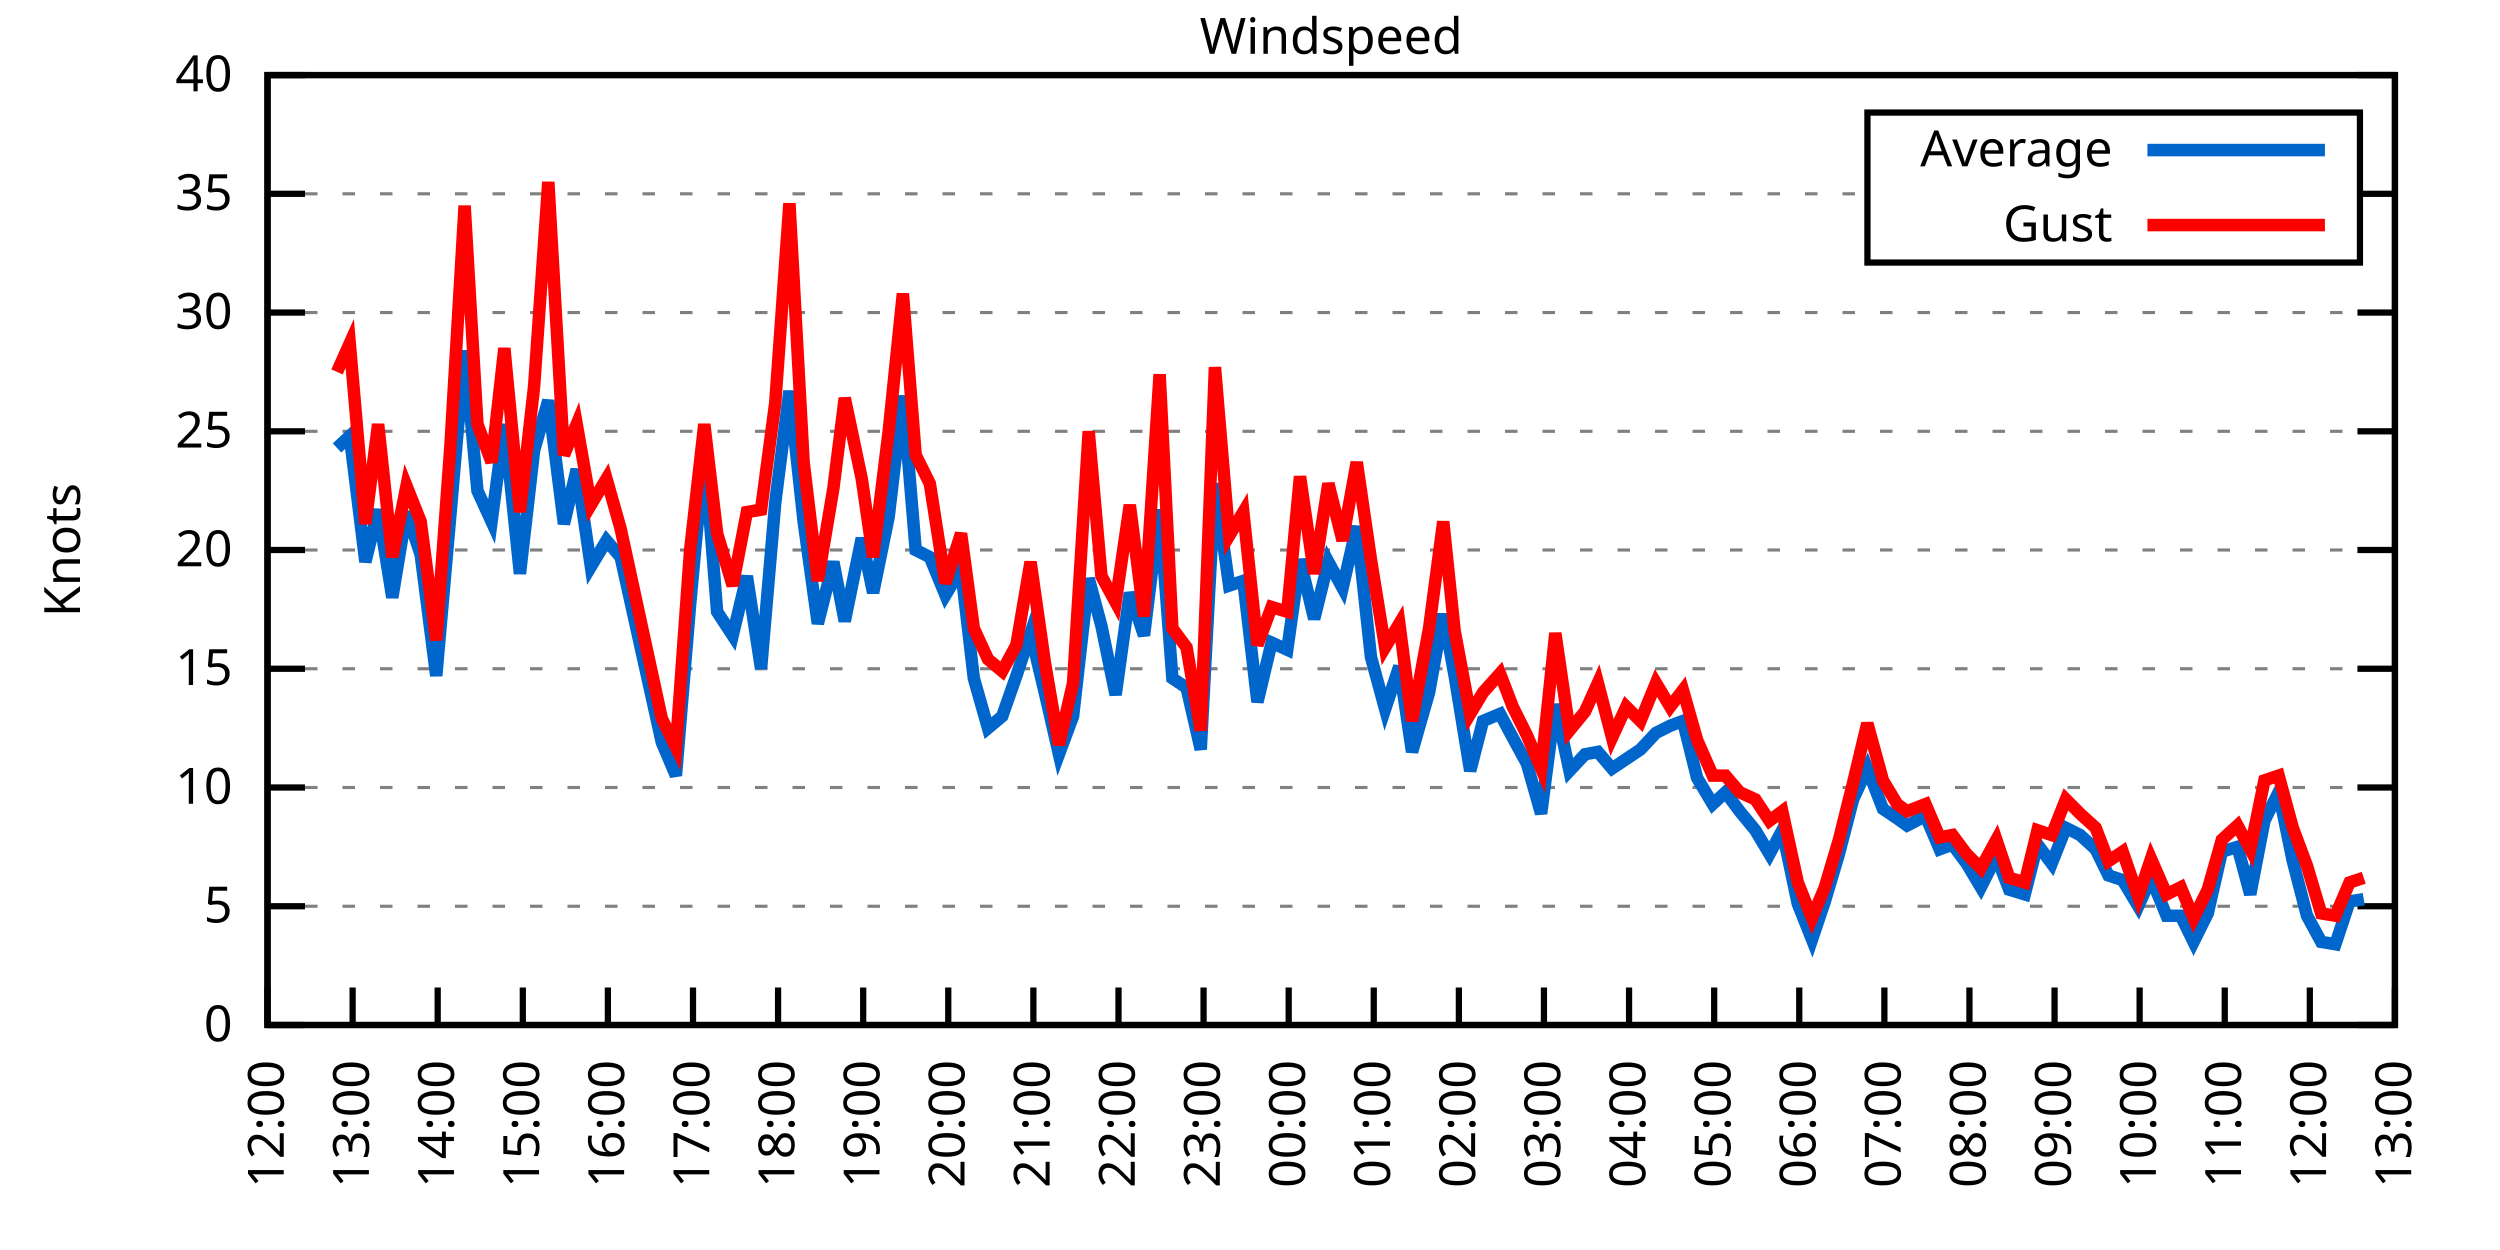
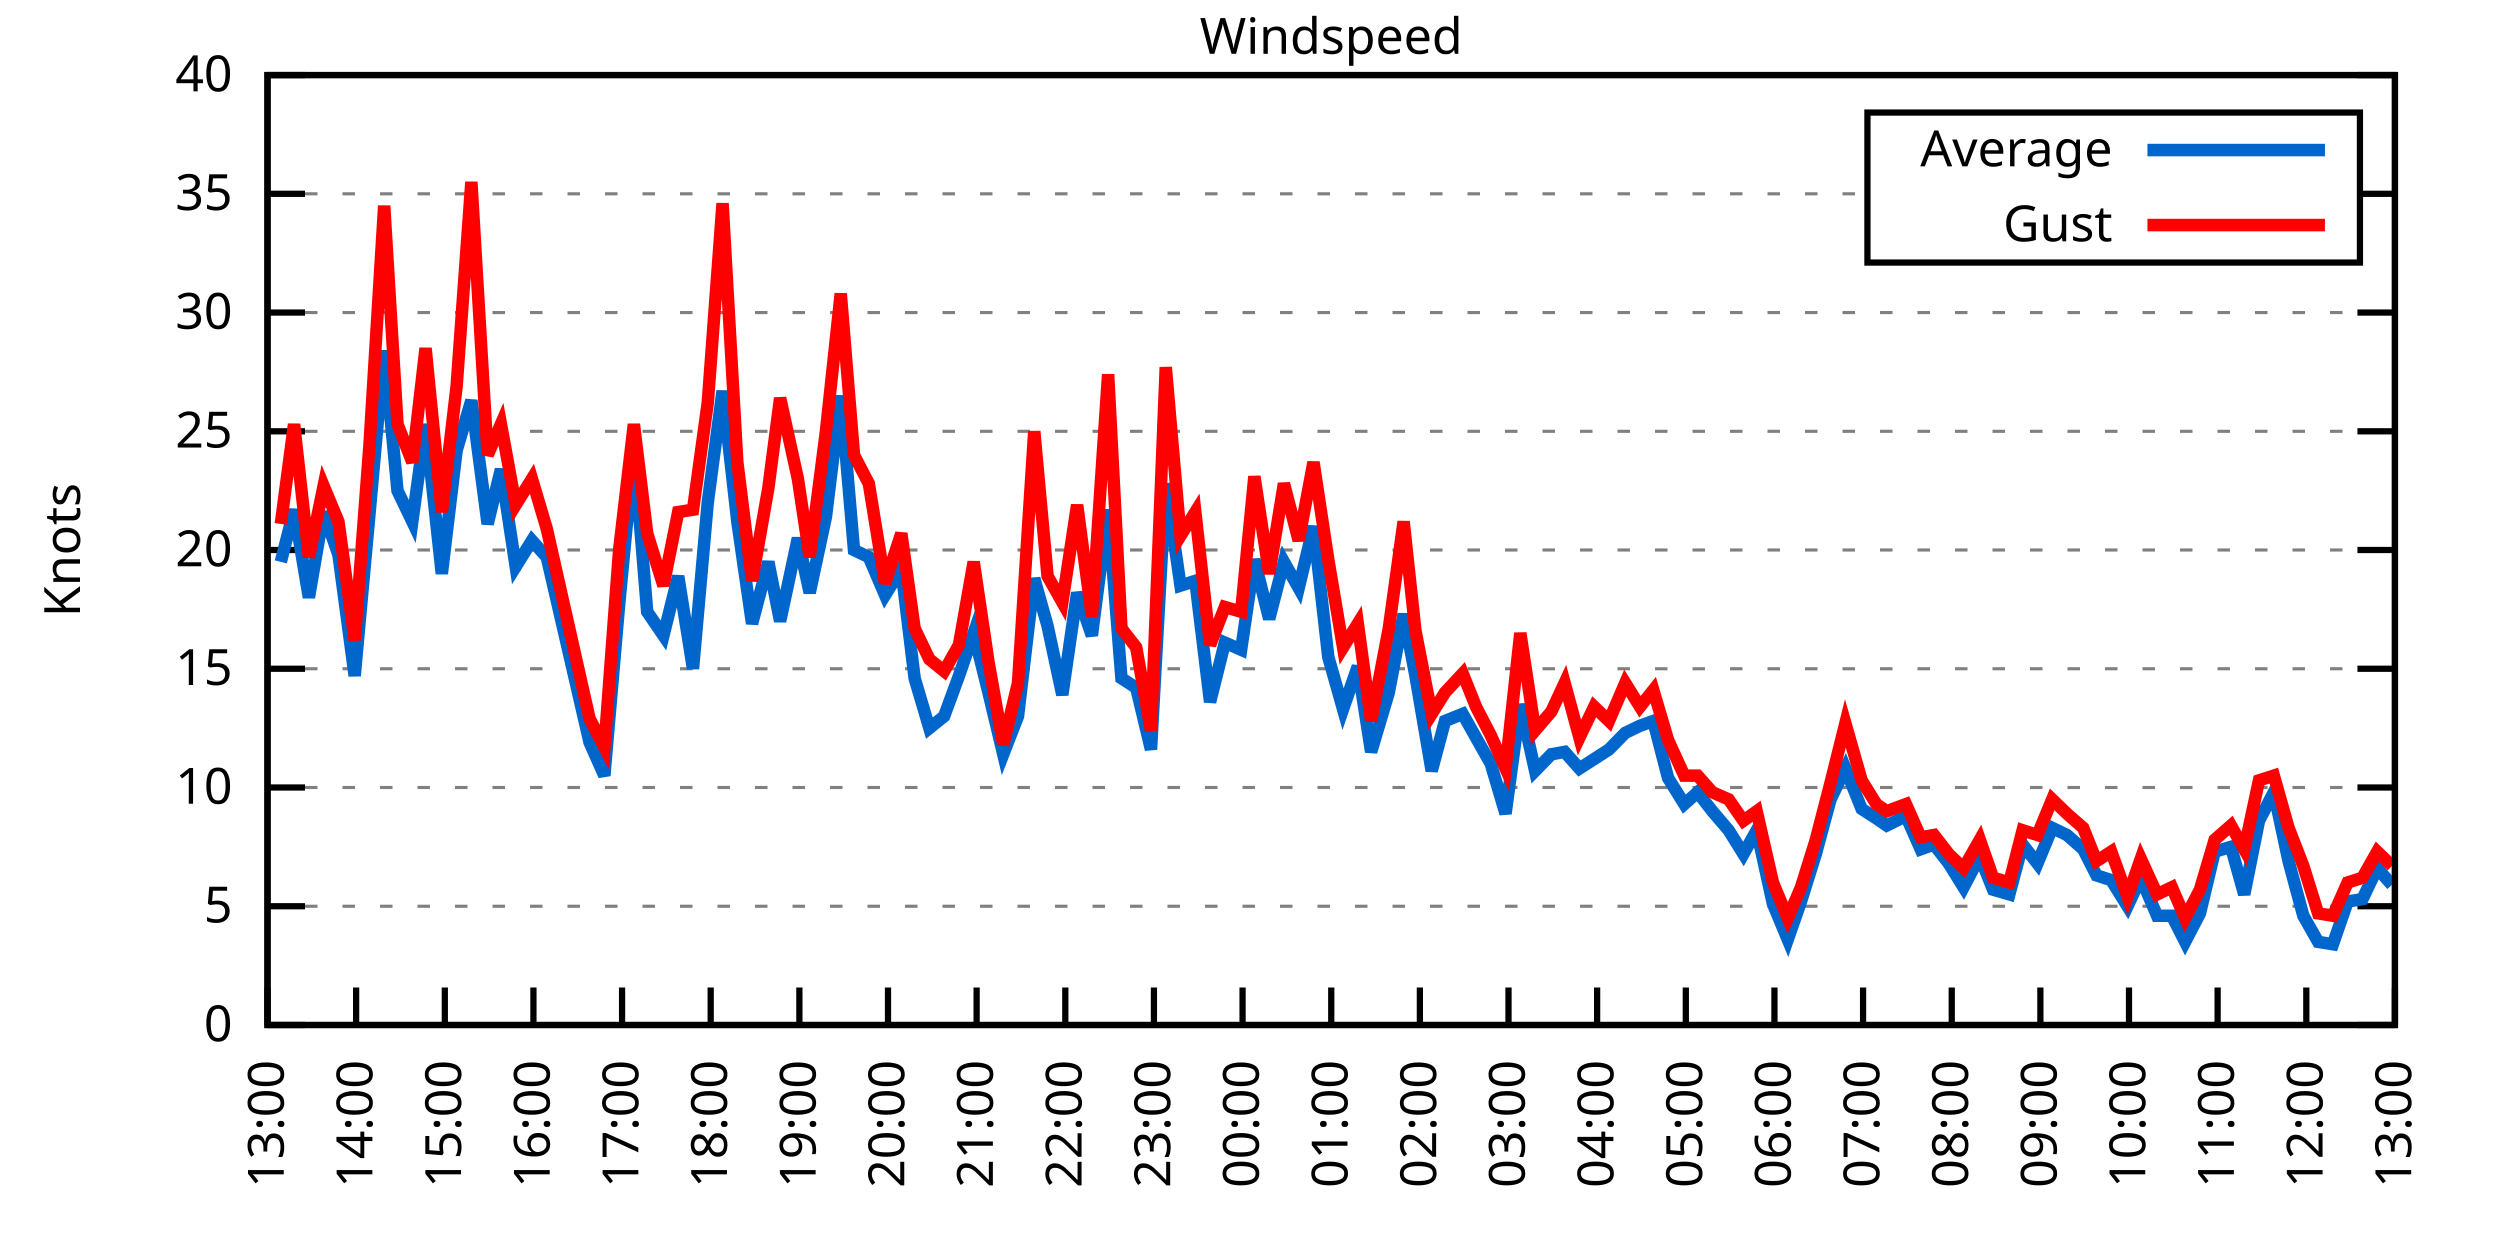
<svg xmlns="http://www.w3.org/2000/svg" xmlns:xlink="http://www.w3.org/1999/xlink" width="400" height="200" viewBox="0 0 400 200">
  <g id="gnuplot_canvas">
    <rect x="0" y="0" width="400" height="200" fill="none" />
    <defs>
      <circle id="gpDot" r="0.5" stroke-width="0.5" stroke="currentColor" />
      <path id="gpPt0" stroke-width="0.333" stroke="currentColor" d="M-1,0 h2 M0,-1 v2" />
      <path id="gpPt1" stroke-width="0.333" stroke="currentColor" d="M-1,-1 L1,1 M1,-1 L-1,1" />
      <path id="gpPt2" stroke-width="0.333" stroke="currentColor" d="M-1,0 L1,0 M0,-1 L0,1 M-1,-1 L1,1 M-1,1 L1,-1" />
      <rect id="gpPt3" stroke-width="0.333" stroke="currentColor" x="-1" y="-1" width="2" height="2" />
      <rect id="gpPt4" stroke-width="0.333" stroke="currentColor" fill="currentColor" x="-1" y="-1" width="2" height="2" />
      <circle id="gpPt5" stroke-width="0.333" stroke="currentColor" cx="0" cy="0" r="1" />
      <use xlink:href="#gpPt5" id="gpPt6" fill="currentColor" stroke="none" />
      <path id="gpPt7" stroke-width="0.333" stroke="currentColor" d="M0,-1.33 L-1.33,0.67 L1.33,0.67 z" />
      <use xlink:href="#gpPt7" id="gpPt8" fill="currentColor" stroke="none" />
      <use xlink:href="#gpPt7" id="gpPt9" stroke="currentColor" transform="rotate(180)" />
      <use xlink:href="#gpPt9" id="gpPt10" fill="currentColor" stroke="none" />
      <use xlink:href="#gpPt3" id="gpPt11" stroke="currentColor" transform="rotate(45)" />
      <use xlink:href="#gpPt11" id="gpPt12" fill="currentColor" stroke="none" />
      <path id="gpPt13" stroke-width="0.333" stroke="currentColor" d="M0,1.330 L1.265,0.411 L0.782,-1.067 L-0.782,-1.076 L-1.265,0.411 z" />
      <use xlink:href="#gpPt13" id="gpPt14" fill="currentColor" stroke="none" />
      <filter id="textbox" filterUnits="objectBoundingBox" x="0" y="0" height="1" width="1">
        <feFlood flood-color="white" flood-opacity="1" result="bgnd" />
        <feComposite in="SourceGraphic" in2="bgnd" operator="atop" />
      </filter>
      <filter id="greybox" filterUnits="objectBoundingBox" x="0" y="0" height="1" width="1">
        <feFlood flood-color="lightgrey" flood-opacity="1" result="grey" />
        <feComposite in="SourceGraphic" in2="grey" operator="atop" />
      </filter>
    </defs>
    <g fill="none" color="white" stroke="currentColor" stroke-width="1.00" stroke-linecap="butt" stroke-linejoin="miter">
</g>
    <g fill="none" color="black" stroke="currentColor" stroke-width="1.00" stroke-linecap="butt" stroke-linejoin="miter">
      <g stroke="none" shape-rendering="crispEdges">
        <polygon fill="rgb(255, 255, 255)" points="42.80,164.00 383.18,164.00 383.18,12.02 42.80,12.02 " />
      </g>
    </g>
    <g fill="none" color="black" stroke="currentColor" stroke-width="1.00" stroke-linecap="butt" stroke-linejoin="miter">
</g>
    <g fill="none" color="black" stroke="black" stroke-width="0.50" stroke-linecap="butt" stroke-linejoin="miter">
</g>
    <g fill="none" color="gray" stroke="currentColor" stroke-width="0.50" stroke-linecap="butt" stroke-linejoin="miter">
      <path stroke="gray" stroke-dasharray="2,4" class="gridline" d="M42.80,164.00 L383.19,164.00  " />
    </g>
    <g fill="none" color="gray" stroke="gray" stroke-width="1.00" stroke-linecap="butt" stroke-linejoin="miter">
</g>
    <g fill="none" color="black" stroke="currentColor" stroke-width="1.00" stroke-linecap="butt" stroke-linejoin="miter">
      <path stroke="black" d="M42.80,164.00 L48.80,164.00 M383.19,164.00 L377.19,164.00  " />
      <g transform="translate(37.20,166.60)" stroke="none" fill="black" font-family="Sans" font-size="8.00" text-anchor="end">
        <text>
          <tspan font-family="Sans"> 0</tspan>
        </text>
      </g>
    </g>
    <g fill="none" color="black" stroke="currentColor" stroke-width="1.00" stroke-linecap="butt" stroke-linejoin="miter">
</g>
    <g fill="none" color="black" stroke="black" stroke-width="0.50" stroke-linecap="butt" stroke-linejoin="miter">
</g>
    <g fill="none" color="gray" stroke="currentColor" stroke-width="0.50" stroke-linecap="butt" stroke-linejoin="miter">
      <path stroke="gray" stroke-dasharray="2,4" class="gridline" d="M42.80,145.00 L383.19,145.00  " />
    </g>
    <g fill="none" color="gray" stroke="gray" stroke-width="1.00" stroke-linecap="butt" stroke-linejoin="miter">
</g>
    <g fill="none" color="black" stroke="currentColor" stroke-width="1.00" stroke-linecap="butt" stroke-linejoin="miter">
      <path stroke="black" d="M42.80,145.00 L48.80,145.00 M383.19,145.00 L377.19,145.00  " />
      <g transform="translate(37.20,147.60)" stroke="none" fill="black" font-family="Sans" font-size="8.00" text-anchor="end">
        <text>
          <tspan font-family="Sans"> 5</tspan>
        </text>
      </g>
    </g>
    <g fill="none" color="black" stroke="currentColor" stroke-width="1.00" stroke-linecap="butt" stroke-linejoin="miter">
</g>
    <g fill="none" color="black" stroke="black" stroke-width="0.50" stroke-linecap="butt" stroke-linejoin="miter">
</g>
    <g fill="none" color="gray" stroke="currentColor" stroke-width="0.50" stroke-linecap="butt" stroke-linejoin="miter">
      <path stroke="gray" stroke-dasharray="2,4" class="gridline" d="M42.80,126.00 L383.19,126.00  " />
    </g>
    <g fill="none" color="gray" stroke="gray" stroke-width="1.00" stroke-linecap="butt" stroke-linejoin="miter">
</g>
    <g fill="none" color="black" stroke="currentColor" stroke-width="1.00" stroke-linecap="butt" stroke-linejoin="miter">
      <path stroke="black" d="M42.80,126.00 L48.80,126.00 M383.19,126.00 L377.19,126.00  " />
      <g transform="translate(37.20,128.60)" stroke="none" fill="black" font-family="Sans" font-size="8.00" text-anchor="end">
        <text>
          <tspan font-family="Sans"> 10</tspan>
        </text>
      </g>
    </g>
    <g fill="none" color="black" stroke="currentColor" stroke-width="1.00" stroke-linecap="butt" stroke-linejoin="miter">
</g>
    <g fill="none" color="black" stroke="black" stroke-width="0.50" stroke-linecap="butt" stroke-linejoin="miter">
</g>
    <g fill="none" color="gray" stroke="currentColor" stroke-width="0.50" stroke-linecap="butt" stroke-linejoin="miter">
      <path stroke="gray" stroke-dasharray="2,4" class="gridline" d="M42.80,107.00 L383.19,107.00  " />
    </g>
    <g fill="none" color="gray" stroke="gray" stroke-width="1.00" stroke-linecap="butt" stroke-linejoin="miter">
</g>
    <g fill="none" color="black" stroke="currentColor" stroke-width="1.00" stroke-linecap="butt" stroke-linejoin="miter">
      <path stroke="black" d="M42.80,107.00 L48.80,107.00 M383.19,107.00 L377.19,107.00  " />
      <g transform="translate(37.20,109.60)" stroke="none" fill="black" font-family="Sans" font-size="8.00" text-anchor="end">
        <text>
          <tspan font-family="Sans"> 15</tspan>
        </text>
      </g>
    </g>
    <g fill="none" color="black" stroke="currentColor" stroke-width="1.00" stroke-linecap="butt" stroke-linejoin="miter">
</g>
    <g fill="none" color="black" stroke="black" stroke-width="0.50" stroke-linecap="butt" stroke-linejoin="miter">
</g>
    <g fill="none" color="gray" stroke="currentColor" stroke-width="0.50" stroke-linecap="butt" stroke-linejoin="miter">
      <path stroke="gray" stroke-dasharray="2,4" class="gridline" d="M42.80,88.00 L383.19,88.00  " />
    </g>
    <g fill="none" color="gray" stroke="gray" stroke-width="1.00" stroke-linecap="butt" stroke-linejoin="miter">
</g>
    <g fill="none" color="black" stroke="currentColor" stroke-width="1.00" stroke-linecap="butt" stroke-linejoin="miter">
      <path stroke="black" d="M42.80,88.00 L48.80,88.00 M383.19,88.00 L377.19,88.00  " />
      <g transform="translate(37.20,90.60)" stroke="none" fill="black" font-family="Sans" font-size="8.00" text-anchor="end">
        <text>
          <tspan font-family="Sans"> 20</tspan>
        </text>
      </g>
    </g>
    <g fill="none" color="black" stroke="currentColor" stroke-width="1.00" stroke-linecap="butt" stroke-linejoin="miter">
</g>
    <g fill="none" color="black" stroke="black" stroke-width="0.50" stroke-linecap="butt" stroke-linejoin="miter">
</g>
    <g fill="none" color="gray" stroke="currentColor" stroke-width="0.50" stroke-linecap="butt" stroke-linejoin="miter">
      <path stroke="gray" stroke-dasharray="2,4" class="gridline" d="M42.80,69.01 L383.19,69.01  " />
    </g>
    <g fill="none" color="gray" stroke="gray" stroke-width="1.00" stroke-linecap="butt" stroke-linejoin="miter">
</g>
    <g fill="none" color="black" stroke="currentColor" stroke-width="1.00" stroke-linecap="butt" stroke-linejoin="miter">
      <path stroke="black" d="M42.80,69.01 L48.80,69.01 M383.19,69.01 L377.19,69.01  " />
      <g transform="translate(37.20,71.61)" stroke="none" fill="black" font-family="Sans" font-size="8.00" text-anchor="end">
        <text>
          <tspan font-family="Sans"> 25</tspan>
        </text>
      </g>
    </g>
    <g fill="none" color="black" stroke="currentColor" stroke-width="1.00" stroke-linecap="butt" stroke-linejoin="miter">
</g>
    <g fill="none" color="black" stroke="black" stroke-width="0.50" stroke-linecap="butt" stroke-linejoin="miter">
</g>
    <g fill="none" color="gray" stroke="currentColor" stroke-width="0.50" stroke-linecap="butt" stroke-linejoin="miter">
      <path stroke="gray" stroke-dasharray="2,4" class="gridline" d="M42.80,50.01 L383.19,50.01  " />
    </g>
    <g fill="none" color="gray" stroke="gray" stroke-width="1.00" stroke-linecap="butt" stroke-linejoin="miter">
</g>
    <g fill="none" color="black" stroke="currentColor" stroke-width="1.00" stroke-linecap="butt" stroke-linejoin="miter">
      <path stroke="black" d="M42.80,50.01 L48.80,50.01 M383.19,50.01 L377.19,50.01  " />
      <g transform="translate(37.20,52.61)" stroke="none" fill="black" font-family="Sans" font-size="8.00" text-anchor="end">
        <text>
          <tspan font-family="Sans"> 30</tspan>
        </text>
      </g>
    </g>
    <g fill="none" color="black" stroke="currentColor" stroke-width="1.00" stroke-linecap="butt" stroke-linejoin="miter">
</g>
    <g fill="none" color="black" stroke="black" stroke-width="0.50" stroke-linecap="butt" stroke-linejoin="miter">
</g>
    <g fill="none" color="gray" stroke="currentColor" stroke-width="0.50" stroke-linecap="butt" stroke-linejoin="miter">
      <path stroke="gray" stroke-dasharray="2,4" class="gridline" d="M42.80,31.01 L298.79,31.01 M377.59,31.01 L383.19,31.01  " />
    </g>
    <g fill="none" color="gray" stroke="gray" stroke-width="1.00" stroke-linecap="butt" stroke-linejoin="miter">
</g>
    <g fill="none" color="black" stroke="currentColor" stroke-width="1.00" stroke-linecap="butt" stroke-linejoin="miter">
      <path stroke="black" d="M42.80,31.01 L48.80,31.01 M383.19,31.01 L377.19,31.01  " />
      <g transform="translate(37.20,33.61)" stroke="none" fill="black" font-family="Sans" font-size="8.00" text-anchor="end">
        <text>
          <tspan font-family="Sans"> 35</tspan>
        </text>
      </g>
    </g>
    <g fill="none" color="black" stroke="currentColor" stroke-width="1.00" stroke-linecap="butt" stroke-linejoin="miter">
</g>
    <g fill="none" color="black" stroke="black" stroke-width="0.50" stroke-linecap="butt" stroke-linejoin="miter">
</g>
    <g fill="none" color="gray" stroke="currentColor" stroke-width="0.50" stroke-linecap="butt" stroke-linejoin="miter">
      <path stroke="gray" stroke-dasharray="2,4" class="gridline" d="M42.80,12.01 L383.19,12.01  " />
    </g>
    <g fill="none" color="gray" stroke="gray" stroke-width="1.00" stroke-linecap="butt" stroke-linejoin="miter">
</g>
    <g fill="none" color="black" stroke="currentColor" stroke-width="1.00" stroke-linecap="butt" stroke-linejoin="miter">
      <path stroke="black" d="M42.80,12.01 L48.80,12.01 M383.19,12.01 L377.19,12.01  " />
      <g transform="translate(37.20,14.61)" stroke="none" fill="black" font-family="Sans" font-size="8.00" text-anchor="end">
        <text>
          <tspan font-family="Sans"> 40</tspan>
        </text>
      </g>
    </g>
    <g fill="none" color="black" stroke="currentColor" stroke-width="1.00" stroke-linecap="butt" stroke-linejoin="miter">
      <path stroke="black" d="M42.80,164.00 L42.80,158.00  " />
      <g transform="translate(45.40,169.60) rotate(270.00)" stroke="none" fill="black" font-family="Sans" font-size="8.00" text-anchor="end">
        <text>
-           <tspan font-family="Sans">12:00</tspan>
-         </text>
-       </g>
-     </g>
-     <g fill="none" color="black" stroke="currentColor" stroke-width="1.00" stroke-linecap="butt" stroke-linejoin="miter">
-       <path stroke="black" d="M56.42,164.00 L56.42,158.00  " />
-       <g transform="translate(59.02,169.60) rotate(270.00)" stroke="none" fill="black" font-family="Sans" font-size="8.00" text-anchor="end">
-         <text>
          <tspan font-family="Sans">13:00</tspan>
        </text>
      </g>
    </g>
    <g fill="none" color="black" stroke="currentColor" stroke-width="1.00" stroke-linecap="butt" stroke-linejoin="miter">
-       <path stroke="black" d="M70.03,164.00 L70.03,158.00  " />
-       <g transform="translate(72.63,169.60) rotate(270.00)" stroke="none" fill="black" font-family="Sans" font-size="8.00" text-anchor="end">
+       <path stroke="black" d="M56.98,164.00 L56.98,158.00  " />
+       <g transform="translate(59.58,169.60) rotate(270.00)" stroke="none" fill="black" font-family="Sans" font-size="8.00" text-anchor="end">
        <text>
          <tspan font-family="Sans">14:00</tspan>
        </text>
      </g>
    </g>
    <g fill="none" color="black" stroke="currentColor" stroke-width="1.00" stroke-linecap="butt" stroke-linejoin="miter">
-       <path stroke="black" d="M83.65,164.00 L83.65,158.00  " />
-       <g transform="translate(86.25,169.60) rotate(270.00)" stroke="none" fill="black" font-family="Sans" font-size="8.00" text-anchor="end">
+       <path stroke="black" d="M71.17,164.00 L71.17,158.00  " />
+       <g transform="translate(73.77,169.60) rotate(270.00)" stroke="none" fill="black" font-family="Sans" font-size="8.00" text-anchor="end">
        <text>
          <tspan font-family="Sans">15:00</tspan>
        </text>
      </g>
    </g>
    <g fill="none" color="black" stroke="currentColor" stroke-width="1.00" stroke-linecap="butt" stroke-linejoin="miter">
-       <path stroke="black" d="M97.26,164.00 L97.26,158.00  " />
-       <g transform="translate(99.86,169.60) rotate(270.00)" stroke="none" fill="black" font-family="Sans" font-size="8.00" text-anchor="end">
+       <path stroke="black" d="M85.35,164.00 L85.35,158.00  " />
+       <g transform="translate(87.95,169.60) rotate(270.00)" stroke="none" fill="black" font-family="Sans" font-size="8.00" text-anchor="end">
        <text>
          <tspan font-family="Sans">16:00</tspan>
        </text>
      </g>
    </g>
    <g fill="none" color="black" stroke="currentColor" stroke-width="1.00" stroke-linecap="butt" stroke-linejoin="miter">
-       <path stroke="black" d="M110.88,164.00 L110.88,158.00  " />
-       <g transform="translate(113.48,169.60) rotate(270.00)" stroke="none" fill="black" font-family="Sans" font-size="8.00" text-anchor="end">
+       <path stroke="black" d="M99.53,164.00 L99.53,158.00  " />
+       <g transform="translate(102.13,169.60) rotate(270.00)" stroke="none" fill="black" font-family="Sans" font-size="8.00" text-anchor="end">
        <text>
          <tspan font-family="Sans">17:00</tspan>
        </text>
      </g>
    </g>
    <g fill="none" color="black" stroke="currentColor" stroke-width="1.00" stroke-linecap="butt" stroke-linejoin="miter">
-       <path stroke="black" d="M124.49,164.00 L124.49,158.00  " />
-       <g transform="translate(127.09,169.60) rotate(270.00)" stroke="none" fill="black" font-family="Sans" font-size="8.00" text-anchor="end">
+       <path stroke="black" d="M113.71,164.00 L113.71,158.00  " />
+       <g transform="translate(116.31,169.60) rotate(270.00)" stroke="none" fill="black" font-family="Sans" font-size="8.00" text-anchor="end">
        <text>
          <tspan font-family="Sans">18:00</tspan>
        </text>
      </g>
    </g>
    <g fill="none" color="black" stroke="currentColor" stroke-width="1.00" stroke-linecap="butt" stroke-linejoin="miter">
-       <path stroke="black" d="M138.11,164.00 L138.11,158.00  " />
-       <g transform="translate(140.71,169.60) rotate(270.00)" stroke="none" fill="black" font-family="Sans" font-size="8.00" text-anchor="end">
+       <path stroke="black" d="M127.90,164.00 L127.90,158.00  " />
+       <g transform="translate(130.50,169.60) rotate(270.00)" stroke="none" fill="black" font-family="Sans" font-size="8.00" text-anchor="end">
        <text>
          <tspan font-family="Sans">19:00</tspan>
        </text>
      </g>
    </g>
    <g fill="none" color="black" stroke="currentColor" stroke-width="1.00" stroke-linecap="butt" stroke-linejoin="miter">
-       <path stroke="black" d="M151.72,164.00 L151.72,158.00  " />
-       <g transform="translate(154.32,169.60) rotate(270.00)" stroke="none" fill="black" font-family="Sans" font-size="8.00" text-anchor="end">
+       <path stroke="black" d="M142.08,164.00 L142.08,158.00  " />
+       <g transform="translate(144.68,169.60) rotate(270.00)" stroke="none" fill="black" font-family="Sans" font-size="8.00" text-anchor="end">
        <text>
          <tspan font-family="Sans">20:00</tspan>
        </text>
      </g>
    </g>
    <g fill="none" color="black" stroke="currentColor" stroke-width="1.00" stroke-linecap="butt" stroke-linejoin="miter">
-       <path stroke="black" d="M165.34,164.00 L165.34,158.00  " />
-       <g transform="translate(167.94,169.60) rotate(270.00)" stroke="none" fill="black" font-family="Sans" font-size="8.00" text-anchor="end">
+       <path stroke="black" d="M156.26,164.00 L156.26,158.00  " />
+       <g transform="translate(158.86,169.60) rotate(270.00)" stroke="none" fill="black" font-family="Sans" font-size="8.00" text-anchor="end">
        <text>
          <tspan font-family="Sans">21:00</tspan>
        </text>
      </g>
    </g>
    <g fill="none" color="black" stroke="currentColor" stroke-width="1.00" stroke-linecap="butt" stroke-linejoin="miter">
-       <path stroke="black" d="M178.96,164.00 L178.96,158.00  " />
-       <g transform="translate(181.56,169.60) rotate(270.00)" stroke="none" fill="black" font-family="Sans" font-size="8.00" text-anchor="end">
+       <path stroke="black" d="M170.45,164.00 L170.45,158.00  " />
+       <g transform="translate(173.05,169.60) rotate(270.00)" stroke="none" fill="black" font-family="Sans" font-size="8.00" text-anchor="end">
        <text>
          <tspan font-family="Sans">22:00</tspan>
        </text>
      </g>
    </g>
    <g fill="none" color="black" stroke="currentColor" stroke-width="1.00" stroke-linecap="butt" stroke-linejoin="miter">
-       <path stroke="black" d="M192.57,164.00 L192.57,158.00  " />
-       <g transform="translate(195.17,169.60) rotate(270.00)" stroke="none" fill="black" font-family="Sans" font-size="8.00" text-anchor="end">
+       <path stroke="black" d="M184.63,164.00 L184.63,158.00  " />
+       <g transform="translate(187.23,169.60) rotate(270.00)" stroke="none" fill="black" font-family="Sans" font-size="8.00" text-anchor="end">
        <text>
          <tspan font-family="Sans">23:00</tspan>
        </text>
      </g>
    </g>
    <g fill="none" color="black" stroke="currentColor" stroke-width="1.00" stroke-linecap="butt" stroke-linejoin="miter">
-       <path stroke="black" d="M206.19,164.00 L206.19,158.00  " />
-       <g transform="translate(208.79,169.60) rotate(270.00)" stroke="none" fill="black" font-family="Sans" font-size="8.00" text-anchor="end">
+       <path stroke="black" d="M198.81,164.00 L198.81,158.00  " />
+       <g transform="translate(201.41,169.60) rotate(270.00)" stroke="none" fill="black" font-family="Sans" font-size="8.00" text-anchor="end">
        <text>
          <tspan font-family="Sans">00:00</tspan>
        </text>
      </g>
    </g>
    <g fill="none" color="black" stroke="currentColor" stroke-width="1.00" stroke-linecap="butt" stroke-linejoin="miter">
-       <path stroke="black" d="M219.80,164.00 L219.80,158.00  " />
-       <g transform="translate(222.40,169.60) rotate(270.00)" stroke="none" fill="black" font-family="Sans" font-size="8.00" text-anchor="end">
+       <path stroke="black" d="M213.00,164.00 L213.00,158.00  " />
+       <g transform="translate(215.60,169.60) rotate(270.00)" stroke="none" fill="black" font-family="Sans" font-size="8.00" text-anchor="end">
        <text>
          <tspan font-family="Sans">01:00</tspan>
        </text>
      </g>
    </g>
    <g fill="none" color="black" stroke="currentColor" stroke-width="1.00" stroke-linecap="butt" stroke-linejoin="miter">
-       <path stroke="black" d="M233.42,164.00 L233.42,158.00  " />
-       <g transform="translate(236.02,169.60) rotate(270.00)" stroke="none" fill="black" font-family="Sans" font-size="8.00" text-anchor="end">
+       <path stroke="black" d="M227.18,164.00 L227.18,158.00  " />
+       <g transform="translate(229.78,169.60) rotate(270.00)" stroke="none" fill="black" font-family="Sans" font-size="8.00" text-anchor="end">
        <text>
          <tspan font-family="Sans">02:00</tspan>
        </text>
      </g>
    </g>
    <g fill="none" color="black" stroke="currentColor" stroke-width="1.00" stroke-linecap="butt" stroke-linejoin="miter">
-       <path stroke="black" d="M247.03,164.00 L247.03,158.00  " />
-       <g transform="translate(249.63,169.60) rotate(270.00)" stroke="none" fill="black" font-family="Sans" font-size="8.00" text-anchor="end">
+       <path stroke="black" d="M241.36,164.00 L241.36,158.00  " />
+       <g transform="translate(243.96,169.60) rotate(270.00)" stroke="none" fill="black" font-family="Sans" font-size="8.00" text-anchor="end">
        <text>
          <tspan font-family="Sans">03:00</tspan>
        </text>
      </g>
    </g>
    <g fill="none" color="black" stroke="currentColor" stroke-width="1.00" stroke-linecap="butt" stroke-linejoin="miter">
-       <path stroke="black" d="M260.65,164.00 L260.65,158.00  " />
-       <g transform="translate(263.25,169.60) rotate(270.00)" stroke="none" fill="black" font-family="Sans" font-size="8.00" text-anchor="end">
+       <path stroke="black" d="M255.54,164.00 L255.54,158.00  " />
+       <g transform="translate(258.14,169.60) rotate(270.00)" stroke="none" fill="black" font-family="Sans" font-size="8.00" text-anchor="end">
        <text>
          <tspan font-family="Sans">04:00</tspan>
        </text>
      </g>
    </g>
    <g fill="none" color="black" stroke="currentColor" stroke-width="1.00" stroke-linecap="butt" stroke-linejoin="miter">
-       <path stroke="black" d="M274.27,164.00 L274.27,158.00  " />
-       <g transform="translate(276.87,169.60) rotate(270.00)" stroke="none" fill="black" font-family="Sans" font-size="8.00" text-anchor="end">
+       <path stroke="black" d="M269.73,164.00 L269.73,158.00  " />
+       <g transform="translate(272.33,169.60) rotate(270.00)" stroke="none" fill="black" font-family="Sans" font-size="8.00" text-anchor="end">
        <text>
          <tspan font-family="Sans">05:00</tspan>
        </text>
      </g>
    </g>
    <g fill="none" color="black" stroke="currentColor" stroke-width="1.00" stroke-linecap="butt" stroke-linejoin="miter">
-       <path stroke="black" d="M287.88,164.00 L287.88,158.00  " />
-       <g transform="translate(290.48,169.60) rotate(270.00)" stroke="none" fill="black" font-family="Sans" font-size="8.00" text-anchor="end">
+       <path stroke="black" d="M283.91,164.00 L283.91,158.00  " />
+       <g transform="translate(286.51,169.60) rotate(270.00)" stroke="none" fill="black" font-family="Sans" font-size="8.00" text-anchor="end">
        <text>
          <tspan font-family="Sans">06:00</tspan>
        </text>
      </g>
    </g>
    <g fill="none" color="black" stroke="currentColor" stroke-width="1.00" stroke-linecap="butt" stroke-linejoin="miter">
-       <path stroke="black" d="M301.50,164.00 L301.50,158.00  " />
-       <g transform="translate(304.10,169.60) rotate(270.00)" stroke="none" fill="black" font-family="Sans" font-size="8.00" text-anchor="end">
+       <path stroke="black" d="M298.09,164.00 L298.09,158.00  " />
+       <g transform="translate(300.69,169.60) rotate(270.00)" stroke="none" fill="black" font-family="Sans" font-size="8.00" text-anchor="end">
        <text>
          <tspan font-family="Sans">07:00</tspan>
        </text>
      </g>
    </g>
    <g fill="none" color="black" stroke="currentColor" stroke-width="1.00" stroke-linecap="butt" stroke-linejoin="miter">
-       <path stroke="black" d="M315.11,164.00 L315.11,158.00  " />
-       <g transform="translate(317.71,169.60) rotate(270.00)" stroke="none" fill="black" font-family="Sans" font-size="8.00" text-anchor="end">
+       <path stroke="black" d="M312.28,164.00 L312.28,158.00  " />
+       <g transform="translate(314.88,169.60) rotate(270.00)" stroke="none" fill="black" font-family="Sans" font-size="8.00" text-anchor="end">
        <text>
          <tspan font-family="Sans">08:00</tspan>
        </text>
      </g>
    </g>
    <g fill="none" color="black" stroke="currentColor" stroke-width="1.00" stroke-linecap="butt" stroke-linejoin="miter">
-       <path stroke="black" d="M328.73,164.00 L328.73,158.00  " />
-       <g transform="translate(331.33,169.60) rotate(270.00)" stroke="none" fill="black" font-family="Sans" font-size="8.00" text-anchor="end">
+       <path stroke="black" d="M326.46,164.00 L326.46,158.00  " />
+       <g transform="translate(329.06,169.60) rotate(270.00)" stroke="none" fill="black" font-family="Sans" font-size="8.00" text-anchor="end">
        <text>
          <tspan font-family="Sans">09:00</tspan>
        </text>
      </g>
    </g>
    <g fill="none" color="black" stroke="currentColor" stroke-width="1.00" stroke-linecap="butt" stroke-linejoin="miter">
-       <path stroke="black" d="M342.34,164.00 L342.34,158.00  " />
-       <g transform="translate(344.94,169.60) rotate(270.00)" stroke="none" fill="black" font-family="Sans" font-size="8.00" text-anchor="end">
+       <path stroke="black" d="M340.64,164.00 L340.64,158.00  " />
+       <g transform="translate(343.24,169.60) rotate(270.00)" stroke="none" fill="black" font-family="Sans" font-size="8.00" text-anchor="end">
        <text>
          <tspan font-family="Sans">10:00</tspan>
        </text>
      </g>
    </g>
    <g fill="none" color="black" stroke="currentColor" stroke-width="1.00" stroke-linecap="butt" stroke-linejoin="miter">
-       <path stroke="black" d="M355.96,164.00 L355.96,158.00  " />
-       <g transform="translate(358.56,169.60) rotate(270.00)" stroke="none" fill="black" font-family="Sans" font-size="8.00" text-anchor="end">
+       <path stroke="black" d="M354.82,164.00 L354.82,158.00  " />
+       <g transform="translate(357.42,169.60) rotate(270.00)" stroke="none" fill="black" font-family="Sans" font-size="8.00" text-anchor="end">
        <text>
          <tspan font-family="Sans">11:00</tspan>
        </text>
      </g>
    </g>
    <g fill="none" color="black" stroke="currentColor" stroke-width="1.00" stroke-linecap="butt" stroke-linejoin="miter">
-       <path stroke="black" d="M369.57,164.00 L369.57,158.00  " />
-       <g transform="translate(372.17,169.60) rotate(270.00)" stroke="none" fill="black" font-family="Sans" font-size="8.00" text-anchor="end">
+       <path stroke="black" d="M369.01,164.00 L369.01,158.00  " />
+       <g transform="translate(371.61,169.60) rotate(270.00)" stroke="none" fill="black" font-family="Sans" font-size="8.00" text-anchor="end">
        <text>
          <tspan font-family="Sans">12:00</tspan>
        </text>
      </g>
    </g>
    <g fill="none" color="black" stroke="currentColor" stroke-width="1.00" stroke-linecap="butt" stroke-linejoin="miter">
      <path stroke="black" d="M383.19,164.00 L383.19,158.00  " />
      <g transform="translate(385.79,169.60) rotate(270.00)" stroke="none" fill="black" font-family="Sans" font-size="8.00" text-anchor="end">
        <text>
          <tspan font-family="Sans">13:00</tspan>
        </text>
      </g>
    </g>
    <g fill="none" color="black" stroke="currentColor" stroke-width="1.00" stroke-linecap="butt" stroke-linejoin="miter">
</g>
    <g fill="none" color="black" stroke="currentColor" stroke-width="1.00" stroke-linecap="butt" stroke-linejoin="miter">
      <path stroke="black" d="M42.80,12.01 L42.80,164.00 L383.19,164.00 L383.19,12.01 L42.80,12.01 Z  " />
    </g>
    <g fill="none" color="black" stroke="currentColor" stroke-width="1.00" stroke-linecap="butt" stroke-linejoin="miter">
</g>
    <g fill="none" color="black" stroke="currentColor" stroke-width="1.00" stroke-linecap="butt" stroke-linejoin="miter">
      <path stroke="black" d="M298.79,42.01 L298.79,18.01 L377.59,18.01 L377.59,42.01 L298.79,42.01 Z  " />
    </g>
    <g id="Windspeed_plot_1">
      <g fill="none" color="white" stroke="black" stroke-width="2.00" stroke-linecap="butt" stroke-linejoin="miter">
</g>
      <g fill="none" color="black" stroke="currentColor" stroke-width="2.00" stroke-linecap="butt" stroke-linejoin="miter">
        <g transform="translate(337.99,26.61)" stroke="none" fill="black" font-family="Sans" font-size="8.00" text-anchor="end">
          <text>
            <tspan font-family="Sans">Average</tspan>
          </text>
        </g>
      </g>
      <g fill="none" color="black" stroke="currentColor" stroke-width="2.00" stroke-linecap="butt" stroke-linejoin="miter">
-         <path stroke="rgb(  0, 102, 204)" d="M343.59,24.01 L371.99,24.01 M53.92,71.67 L55.96,69.77 L58.46,89.90 L60.50,81.55 L62.77,95.60 L65.04,81.93   L67.31,88.76 L69.80,108.14 L72.07,82.31 L74.34,56.09 L76.39,78.51 L78.65,83.45 L80.70,67.87 L83.19,91.80   L85.46,72.05 L87.73,64.07 L90.23,83.83 L92.27,75.09 L94.54,90.66 L97.04,86.49 L99.30,89.14 L105.89,118.78   L108.15,124.10 L110.42,96.74 L112.69,72.05 L114.74,97.88 L117.23,101.68 L119.50,92.18 L121.77,107.00 L124.04,80.41   L126.31,62.55 L128.58,83.45 L130.85,99.78 L133.34,89.90 L135.16,99.40 L137.88,86.11 L139.70,94.84 L142.19,82.69   L144.46,63.31 L146.51,88.00 L148.77,89.14 L151.27,95.22 L153.77,91.04 L155.81,108.52 L158.08,116.50 L160.35,114.60   L162.62,108.14 L164.89,101.30 L167.16,110.80 L169.43,120.68 L171.69,114.60 L174.19,92.56 L176.23,100.16 L178.50,111.18   L180.77,94.84 L183.04,101.68 L185.54,81.55 L187.58,108.52 L189.85,110.04 L192.12,119.92 L194.39,77.37 L196.66,93.70   L198.93,92.94 L201.19,112.32 L203.46,102.82 L205.96,103.96 L208.00,89.52 L210.27,99.02 L212.54,89.90 L214.81,94.08   L217.08,84.21 L219.35,105.10 L221.62,113.46 L223.89,106.62 L225.93,120.30 L228.65,110.80 L230.92,98.26 L232.74,108.14   L235.23,123.34 L237.28,115.36 L240.00,114.22 L242.04,118.02 L244.31,122.20 L246.58,130.18 L248.85,112.70 L251.12,123.34   L253.61,120.68 L255.66,120.30 L257.93,122.96 L260.20,121.44 L262.47,119.92 L264.96,117.26 L267.23,116.12 L269.27,115.36   L271.54,124.48 L274.04,128.66 L276.08,126.76 L278.35,129.80 L280.85,132.84 L283.12,136.64 L285.16,132.84 L287.65,144.62   L289.92,150.32 L291.97,144.24 L294.23,136.64 L296.50,127.90 L298.77,122.96 L301.27,129.42 L303.54,130.94 L305.13,132.08   L308.08,130.56 L310.35,135.88 L312.39,135.12 L314.66,138.16 L316.93,141.96 L319.42,137.02 L321.47,142.34 L323.96,143.10   L326.00,135.12 L328.27,138.16 L330.54,132.46 L332.81,133.60 L335.31,135.88 L337.35,140.06 L339.62,140.82 L342.12,145.00   L344.16,140.44 L346.65,146.52 L348.92,146.52 L350.97,150.70 L353.24,146.14 L355.50,136.26 L358.00,135.50 L360.04,143.10   L362.31,131.32 L364.58,126.76 L366.85,137.78 L369.12,146.52 L371.39,150.70 L373.66,151.08 L375.93,144.24 L378.20,143.86    " />
+         <path stroke="rgb(  0, 102, 204)" d="M343.59,24.01 L371.99,24.01 M44.93,89.90 L47.05,81.55 L49.42,95.60 L51.78,81.93 L54.15,88.76 L56.75,108.14   L59.11,82.31 L61.47,56.09 L63.60,78.51 L65.97,83.45 L68.09,67.87 L70.69,91.80 L73.06,72.05 L75.42,64.07   L78.02,83.83 L80.15,75.09 L82.51,90.66 L85.11,86.49 L87.48,89.14 L94.33,118.78 L96.70,124.10 L99.06,96.74   L101.42,72.05 L103.55,97.88 L106.15,101.68 L108.51,92.18 L110.88,107.00 L113.24,80.41 L115.61,62.55 L117.97,83.45   L120.33,99.78 L122.93,89.90 L124.82,99.40 L127.66,86.11 L129.55,94.84 L132.15,82.69 L134.52,63.31 L136.64,88.00   L139.01,89.14 L141.61,95.22 L144.21,91.04 L146.34,108.52 L148.70,116.50 L151.06,114.60 L153.43,108.14 L155.79,101.30   L158.15,110.80 L160.52,120.68 L162.88,114.60 L165.48,92.56 L167.61,100.16 L169.97,111.18 L172.34,94.84 L174.70,101.68   L177.30,81.55 L179.43,108.52 L181.79,110.04 L184.16,119.92 L186.52,77.37 L188.88,93.70 L191.25,92.94 L193.61,112.32   L195.98,102.82 L198.58,103.96 L200.70,89.52 L203.07,99.02 L205.43,89.90 L207.79,94.08 L210.16,84.21 L212.52,105.10   L214.89,113.46 L217.25,106.62 L219.38,120.30 L222.21,110.80 L224.58,98.26 L226.47,108.14 L229.07,123.34 L231.20,115.36   L234.03,114.22 L236.16,118.02 L238.52,122.20 L240.89,130.18 L243.25,112.70 L245.62,123.34 L248.22,120.68 L250.34,120.30   L252.71,122.96 L255.07,121.44 L257.43,119.92 L260.04,117.26 L262.40,116.12 L264.53,115.36 L266.89,124.48 L269.49,128.66   L271.62,126.76 L273.98,129.80 L276.58,132.84 L278.95,136.64 L281.07,132.84 L283.67,144.62 L286.04,150.32 L288.16,144.24   L290.53,136.64 L292.89,127.90 L295.26,122.96 L297.86,129.42 L300.22,130.94 L301.87,132.08 L304.95,130.56 L307.31,135.88   L309.44,135.12 L311.80,138.16 L314.17,141.96 L316.77,137.02 L318.89,142.34 L321.49,143.10 L323.62,135.12 L325.99,138.16   L328.35,132.46 L330.71,133.60 L333.31,135.88 L335.44,140.06 L337.80,140.82 L340.40,145.00 L342.53,140.44 L345.13,146.52   L347.50,146.52 L349.62,150.70 L351.99,146.14 L354.35,136.26 L356.95,135.50 L359.08,143.10 L361.44,131.32 L363.81,126.76   L366.17,137.78 L368.53,146.52 L370.90,150.70 L373.26,151.08 L375.63,144.24 L377.99,143.86 L380.35,138.92 L382.72,141.58    " />
      </g>
    </g>
    <g id="Windspeed_plot_2">
      <g fill="none" color="black" stroke="currentColor" stroke-width="2.00" stroke-linecap="butt" stroke-linejoin="miter">
        <g transform="translate(337.99,38.61)" stroke="none" fill="black" font-family="Sans" font-size="8.00" text-anchor="end">
          <text>
            <tspan font-family="Sans">Gust</tspan>
          </text>
        </g>
      </g>
      <g fill="none" color="black" stroke="currentColor" stroke-width="2.00" stroke-linecap="butt" stroke-linejoin="miter">
-         <path stroke="rgb(255,   0,   0)" d="M343.59,36.01 L371.99,36.01 M53.92,59.51 L55.96,54.95 L58.46,83.83 L60.50,67.87 L62.77,89.14 L65.04,77.75   L67.31,83.45 L69.80,102.44 L72.07,71.29 L74.34,32.91 L76.39,67.87 L78.65,73.95 L80.70,55.71 L83.19,81.93   L85.46,61.79 L87.73,29.11 L90.23,72.81 L92.27,67.87 L94.54,80.79 L97.04,76.61 L99.30,84.59 L105.89,114.98   L108.15,119.54 L110.42,88.00 L112.69,67.87 L114.74,85.35 L117.23,93.70 L119.50,81.93 L121.77,81.55 L124.04,64.45   L126.31,32.53 L128.58,73.95 L130.85,92.94 L133.34,78.13 L135.16,63.69 L137.88,76.61 L139.70,89.14 L142.19,69.01   L144.46,46.97 L146.51,72.81 L148.77,77.37 L151.27,93.32 L153.77,85.35 L155.81,100.54 L158.08,105.48 L160.35,107.38   L162.62,103.20 L164.89,89.90 L167.16,105.86 L169.43,119.16 L171.69,109.28 L174.19,69.01 L176.23,92.18 L178.50,96.36   L180.77,80.79 L183.04,98.64 L185.54,59.89 L187.58,100.54 L189.85,103.58 L192.12,116.88 L194.39,58.75 L196.66,85.73   L198.93,81.93 L201.19,103.20 L203.46,97.12 L205.96,97.88 L208.00,76.23 L210.27,91.80 L212.54,77.37 L214.81,86.49   L217.08,73.95 L219.35,89.52 L221.62,103.58 L223.89,99.78 L225.93,115.36 L228.65,100.54 L230.92,83.45 L232.74,100.92   L235.23,114.22 L237.28,110.80 L240.00,107.76 L242.04,113.08 L244.31,117.64 L246.58,122.96 L248.85,101.30 L251.12,116.88   L253.61,113.84 L255.66,109.28 L257.93,118.02 L260.20,113.08 L262.47,115.36 L264.96,109.28 L267.23,113.08 L269.27,110.42   L271.54,118.40 L274.04,124.10 L276.08,124.10 L278.35,126.76 L280.85,127.90 L283.12,131.32 L285.16,129.80 L287.65,141.20   L289.92,146.90 L291.97,141.96 L294.23,134.36 L296.50,125.24 L298.77,115.74 L301.27,124.86 L303.54,128.66 L305.13,129.80   L308.08,128.66 L310.35,133.98 L312.39,133.60 L314.66,136.64 L316.93,138.92 L319.42,134.36 L321.47,140.44 L323.96,141.20   L326.00,132.84 L328.27,133.60 L330.54,127.90 L332.81,130.18 L335.31,132.46 L337.35,137.78 L339.62,136.26 L342.12,143.48   L344.16,137.40 L346.65,143.10 L348.92,141.96 L350.97,146.90 L353.24,142.34 L355.50,134.36 L358.00,132.08 L360.04,135.88   L362.31,124.86 L364.58,124.10 L366.85,132.46 L369.12,138.54 L371.39,146.14 L373.66,146.52 L375.93,141.20 L378.20,140.44    " />
+         <path stroke="rgb(255,   0,   0)" d="M343.59,36.01 L371.99,36.01 M44.93,83.83 L47.05,67.87 L49.42,89.14 L51.78,77.75 L54.15,83.45 L56.75,102.44   L59.11,71.29 L61.47,32.91 L63.60,67.87 L65.97,73.95 L68.09,55.71 L70.69,81.93 L73.06,61.79 L75.42,29.11   L78.02,72.81 L80.15,67.87 L82.51,80.79 L85.11,76.61 L87.48,84.59 L94.33,114.98 L96.70,119.54 L99.06,88.00   L101.42,67.87 L103.55,85.35 L106.15,93.70 L108.51,81.93 L110.88,81.55 L113.24,64.45 L115.61,32.53 L117.97,73.95   L120.33,92.94 L122.93,78.13 L124.82,63.69 L127.66,76.61 L129.55,89.14 L132.15,69.01 L134.52,46.97 L136.64,72.81   L139.01,77.37 L141.61,93.32 L144.21,85.35 L146.34,100.54 L148.70,105.48 L151.06,107.38 L153.43,103.20 L155.79,89.90   L158.15,105.86 L160.52,119.16 L162.88,109.28 L165.48,69.01 L167.61,92.18 L169.97,96.36 L172.34,80.79 L174.70,98.64   L177.30,59.89 L179.43,100.54 L181.79,103.58 L184.16,116.88 L186.52,58.75 L188.88,85.73 L191.25,81.93 L193.61,103.20   L195.98,97.12 L198.58,97.88 L200.70,76.23 L203.07,91.80 L205.43,77.37 L207.79,86.49 L210.16,73.95 L212.52,89.52   L214.89,103.58 L217.25,99.78 L219.38,115.36 L222.21,100.54 L224.58,83.45 L226.47,100.92 L229.07,114.22 L231.20,110.80   L234.03,107.76 L236.16,113.08 L238.52,117.64 L240.89,122.96 L243.25,101.30 L245.62,116.88 L248.22,113.84 L250.34,109.28   L252.71,118.02 L255.07,113.08 L257.43,115.36 L260.04,109.28 L262.40,113.08 L264.53,110.42 L266.89,118.40 L269.49,124.10   L271.62,124.10 L273.98,126.76 L276.58,127.90 L278.95,131.32 L281.07,129.80 L283.67,141.20 L286.04,146.90 L288.16,141.96   L290.53,134.36 L292.89,125.24 L295.26,115.74 L297.86,124.86 L300.22,128.66 L301.87,129.80 L304.95,128.66 L307.31,133.98   L309.44,133.60 L311.80,136.64 L314.17,138.92 L316.77,134.36 L318.89,140.44 L321.49,141.20 L323.62,132.84 L325.99,133.60   L328.35,127.90 L330.71,130.18 L333.31,132.46 L335.44,137.78 L337.80,136.26 L340.40,143.48 L342.53,137.40 L345.13,143.10   L347.50,141.96 L349.62,146.90 L351.99,142.34 L354.35,134.36 L356.95,132.08 L359.08,135.88 L361.44,124.86 L363.81,124.10   L366.17,132.46 L368.53,138.54 L370.90,146.14 L373.26,146.52 L375.63,141.20 L377.99,140.44 L380.35,136.26 L382.72,138.54    " />
      </g>
    </g>
    <g fill="none" color="black" stroke="currentColor" stroke-width="2.00" stroke-linecap="butt" stroke-linejoin="miter">
</g>
    <g fill="none" color="black" stroke="black" stroke-width="1.00" stroke-linecap="butt" stroke-linejoin="miter">
</g>
    <g fill="none" color="black" stroke="currentColor" stroke-width="1.00" stroke-linecap="butt" stroke-linejoin="miter">
      <path stroke="black" d="M42.80,12.01 L42.80,164.00 L383.19,164.00 L383.19,12.01 L42.80,12.01 Z  " />
      <g transform="translate(12.80,88.01) rotate(270.00)" stroke="none" fill="black" font-family="Sans" font-size="8.00" text-anchor="middle">
        <text>
          <tspan font-family="Sans">Knots</tspan>
        </text>
      </g>
    </g>
    <g fill="none" color="black" stroke="currentColor" stroke-width="1.00" stroke-linecap="butt" stroke-linejoin="miter">
</g>
    <g fill="none" color="black" stroke="currentColor" stroke-width="1.00" stroke-linecap="butt" stroke-linejoin="miter">
      <g transform="translate(212.99,8.61)" stroke="none" fill="black" font-family="Sans" font-size="8.00" text-anchor="middle">
        <text>
          <tspan font-family="Sans">Windspeed</tspan>
        </text>
      </g>
    </g>
    <g fill="none" color="black" stroke="currentColor" stroke-width="1.00" stroke-linecap="butt" stroke-linejoin="miter">
</g>
  </g>
</svg>
